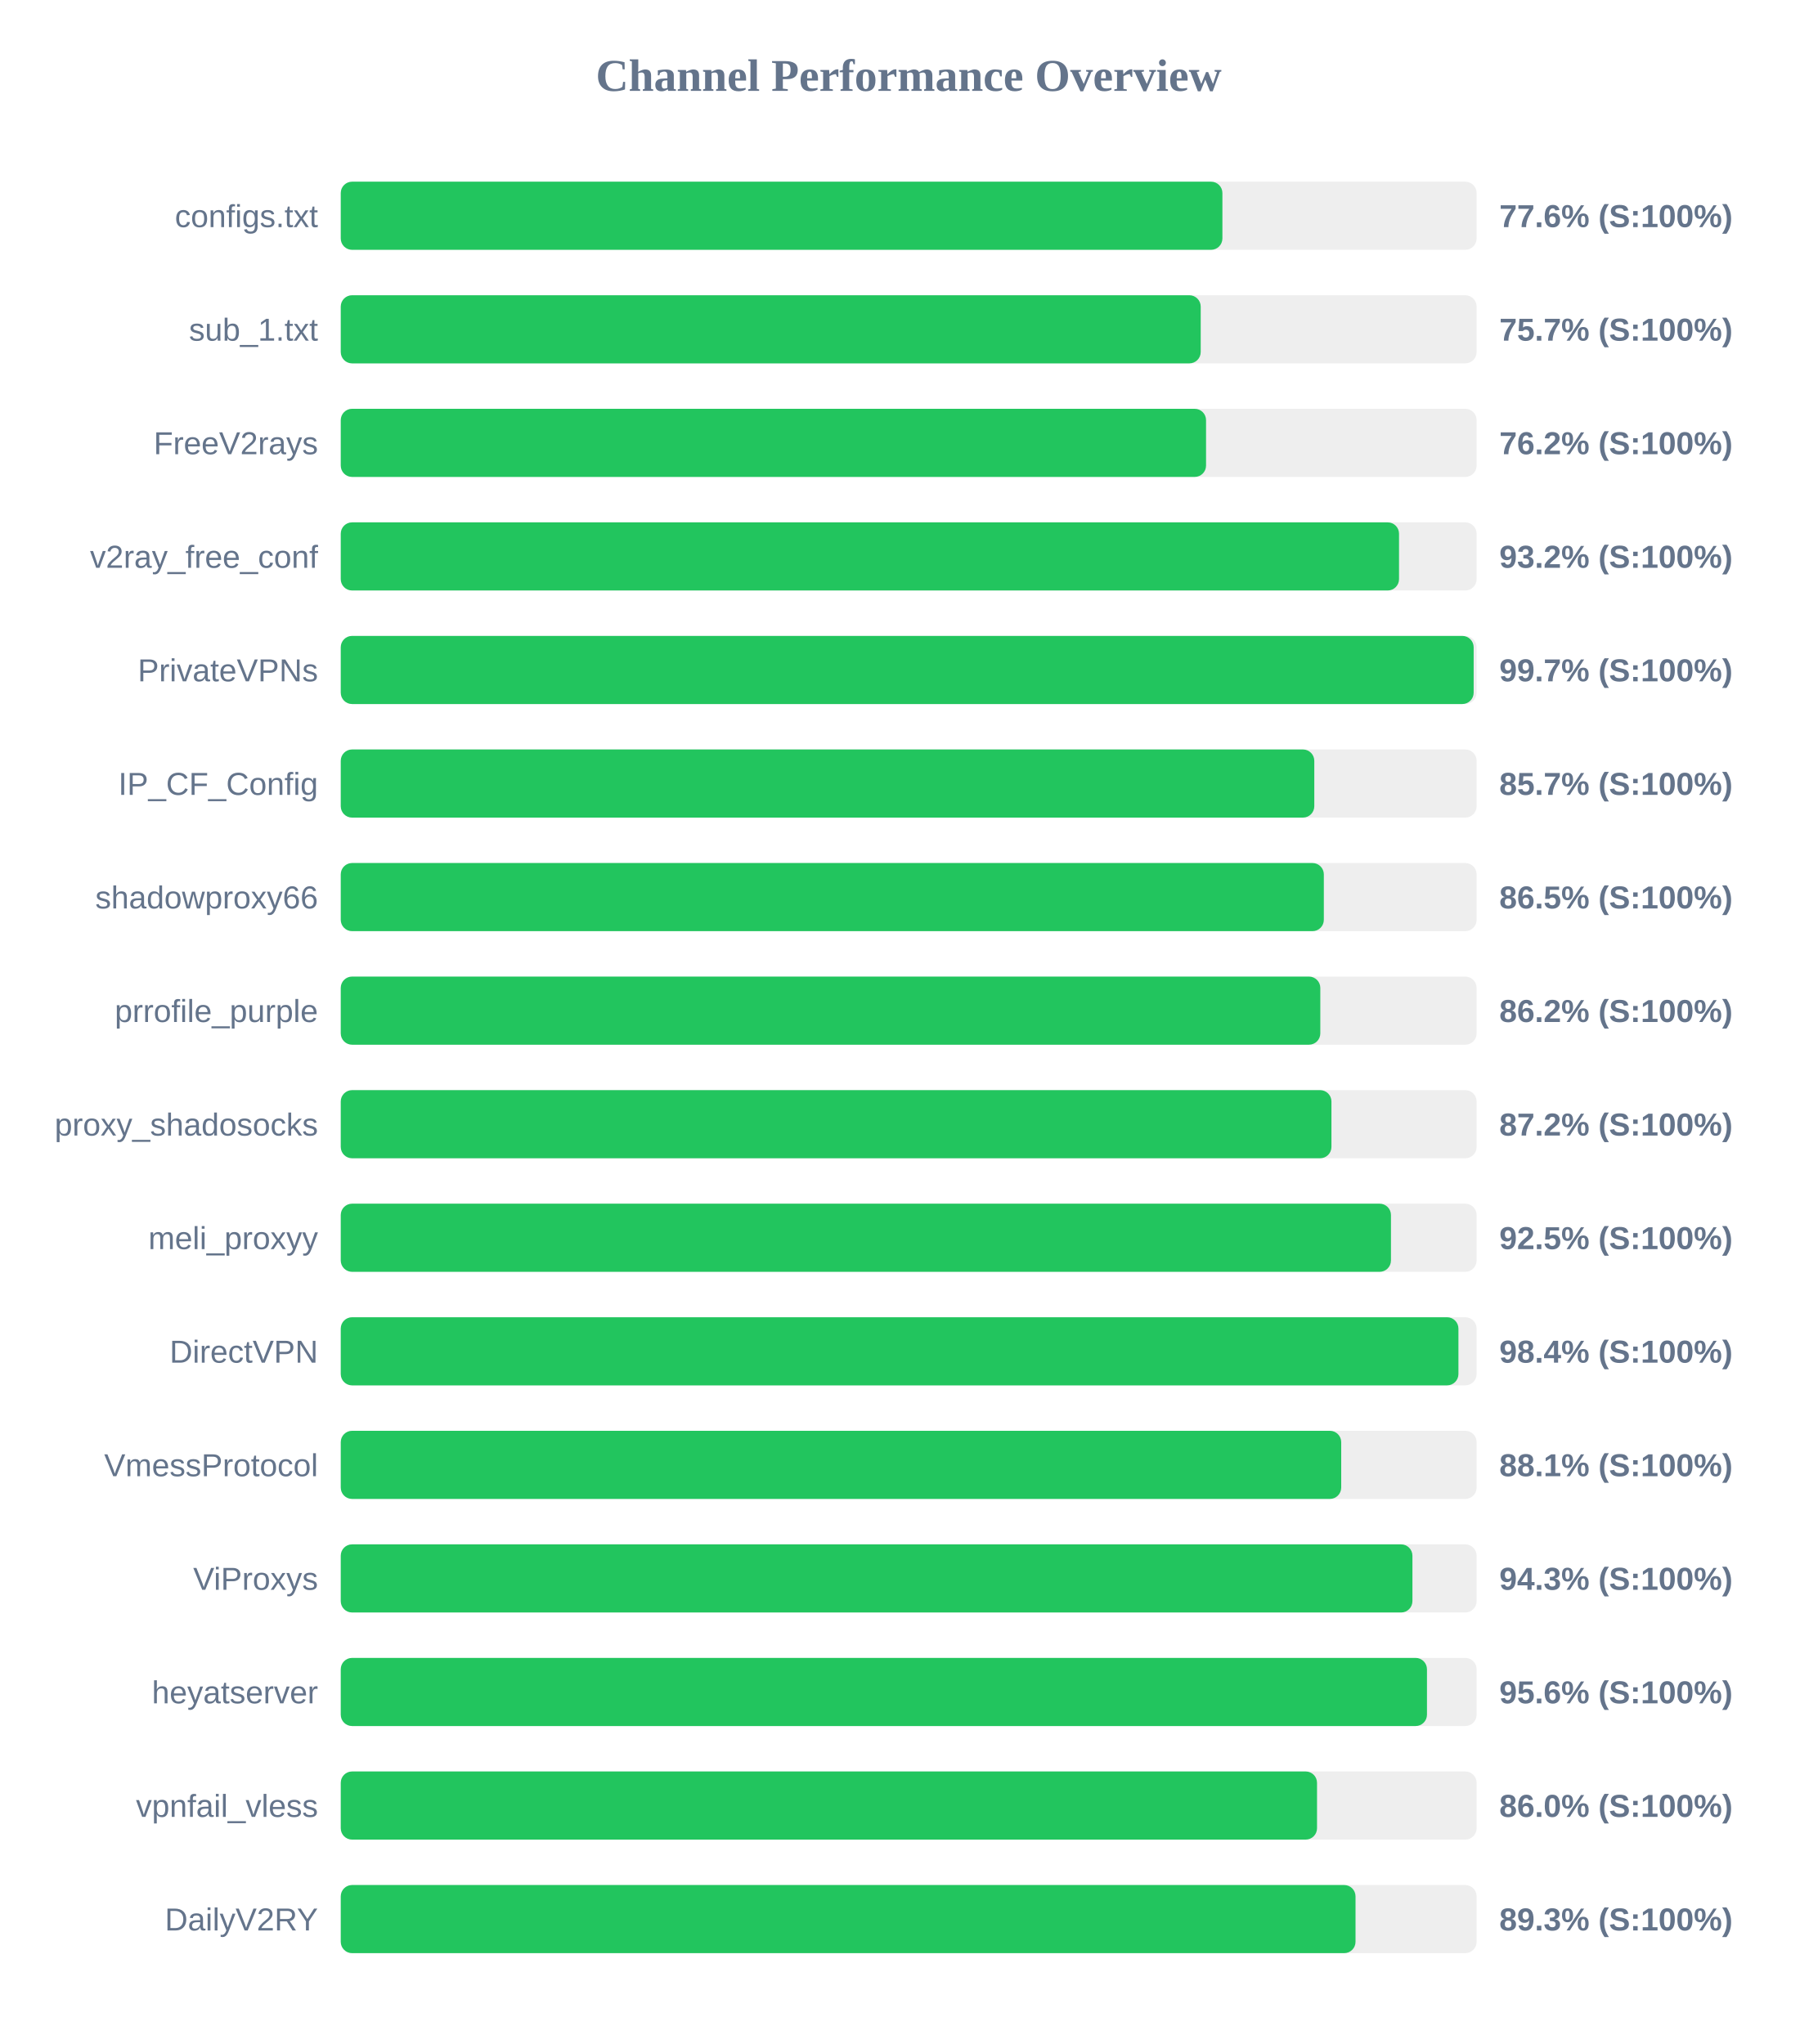
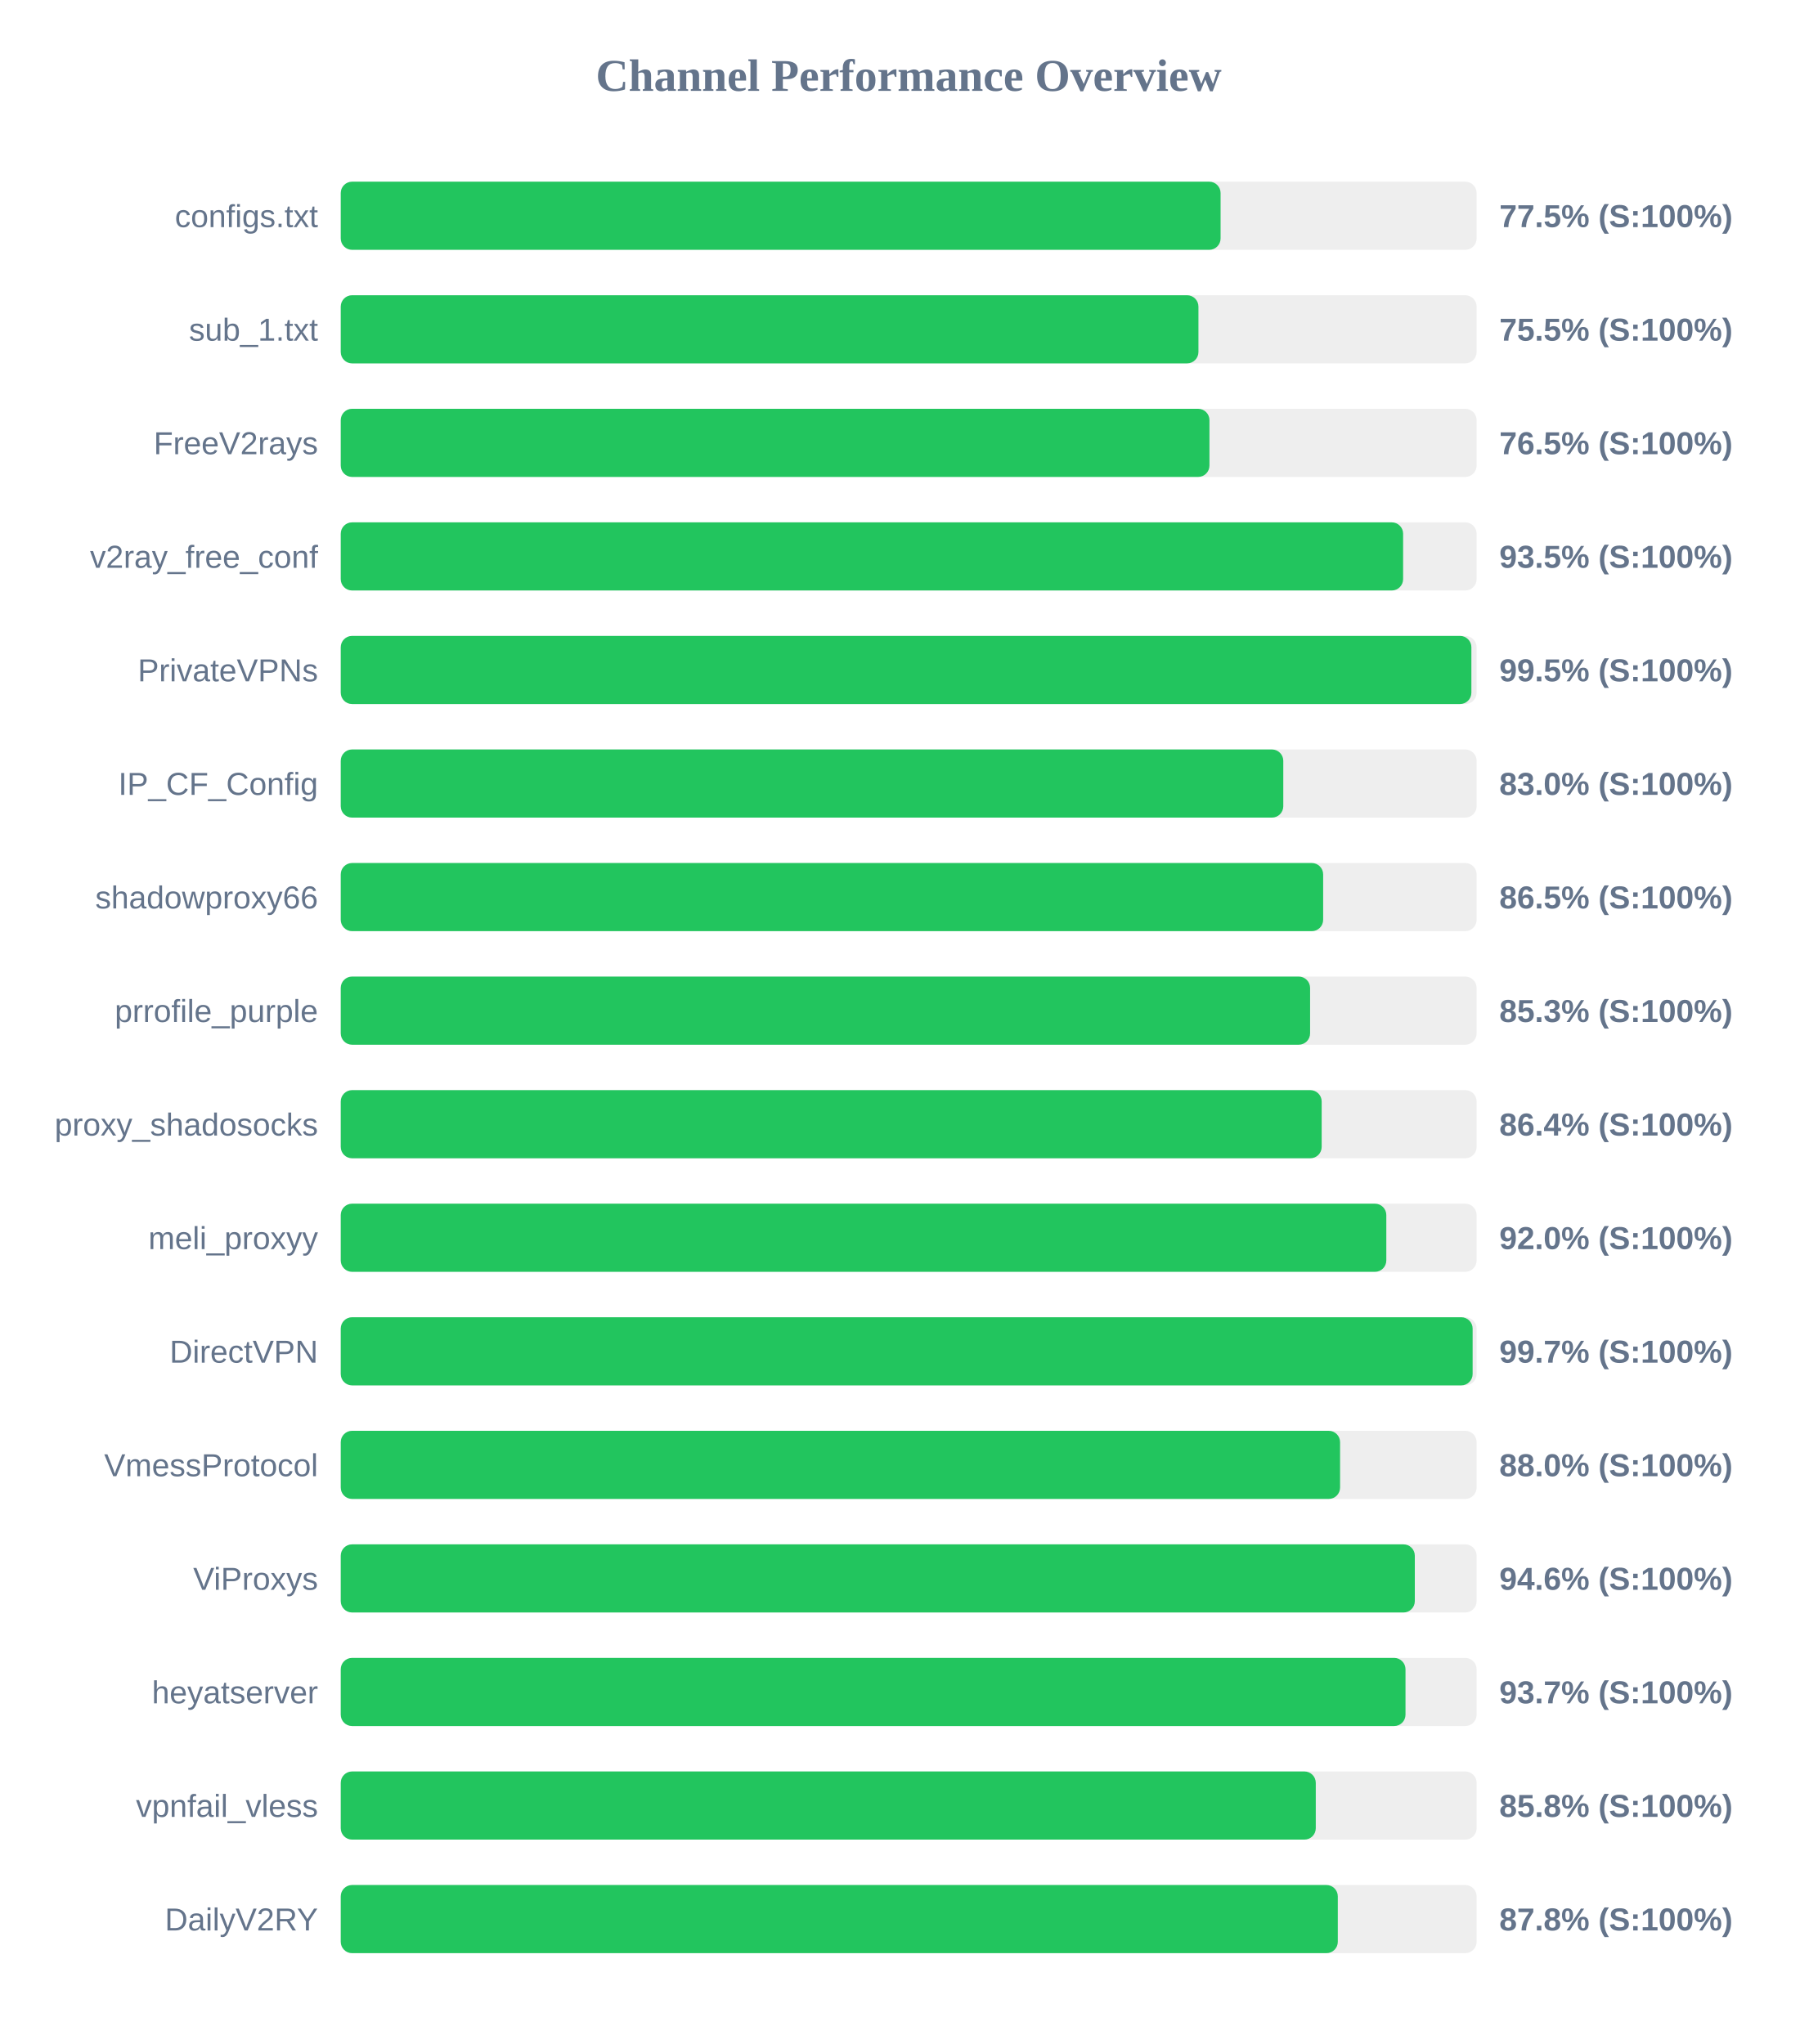
<svg xmlns="http://www.w3.org/2000/svg" width="800" height="900" version="1.1">
  <style>
        .row { font: 14px Arial; fill: #64748b; }
        .score { font: bold 14px Arial; fill: #64748b; }
    </style>
  <text x="400" y="40" text-anchor="middle" font-size="20px" font-weight="bold" fill="#64748b">Channel Performance Overview</text>
  <rect x="150" y="80" width="500" height="30" fill="#eee" rx="5" />
-   <rect x="150" y="80" width="388.1" height="30" fill="#22c55e" rx="5" />
+   <rect x="150" y="80" width="387.3" height="30" fill="#22c55e" rx="5" />
  <text x="140" y="100" text-anchor="end" class="row">configs.txt</text>
-   <text x="660" y="100" text-anchor="start" class="score">77.6% (S:100%)</text>
+   <text x="660" y="100" text-anchor="start" class="score">77.5% (S:100%)</text>
  <rect x="150" y="130" width="500" height="30" fill="#eee" rx="5" />
-   <rect x="150" y="130" width="378.55" height="30" fill="#22c55e" rx="5" />
+   <rect x="150" y="130" width="377.55" height="30" fill="#22c55e" rx="5" />
  <text x="140" y="150" text-anchor="end" class="row">sub_1.txt</text>
-   <text x="660" y="150" text-anchor="start" class="score">75.7% (S:100%)</text>
+   <text x="660" y="150" text-anchor="start" class="score">75.5% (S:100%)</text>
  <rect x="150" y="180" width="500" height="30" fill="#eee" rx="5" />
-   <rect x="150" y="180" width="380.9" height="30" fill="#22c55e" rx="5" />
+   <rect x="150" y="180" width="382.4" height="30" fill="#22c55e" rx="5" />
  <text x="140" y="200" text-anchor="end" class="row">FreeV2rays</text>
-   <text x="660" y="200" text-anchor="start" class="score">76.2% (S:100%)</text>
+   <text x="660" y="200" text-anchor="start" class="score">76.5% (S:100%)</text>
  <rect x="150" y="230" width="500" height="30" fill="#eee" rx="5" />
-   <rect x="150" y="230" width="465.85" height="30" fill="#22c55e" rx="5" />
+   <rect x="150" y="230" width="467.65" height="30" fill="#22c55e" rx="5" />
  <text x="140" y="250" text-anchor="end" class="row">v2ray_free_conf</text>
-   <text x="660" y="250" text-anchor="start" class="score">93.2% (S:100%)</text>
+   <text x="660" y="250" text-anchor="start" class="score">93.5% (S:100%)</text>
  <rect x="150" y="280" width="500" height="30" fill="#eee" rx="5" />
-   <rect x="150" y="280" width="498.7" height="30" fill="#22c55e" rx="5" />
+   <rect x="150" y="280" width="497.7" height="30" fill="#22c55e" rx="5" />
  <text x="140" y="300" text-anchor="end" class="row">PrivateVPNs</text>
-   <text x="660" y="300" text-anchor="start" class="score">99.7% (S:100%)</text>
+   <text x="660" y="300" text-anchor="start" class="score">99.5% (S:100%)</text>
  <rect x="150" y="330" width="500" height="30" fill="#eee" rx="5" />
-   <rect x="150" y="330" width="428.55" height="30" fill="#22c55e" rx="5" />
+   <rect x="150" y="330" width="414.9" height="30" fill="#22c55e" rx="5" />
  <text x="140" y="350" text-anchor="end" class="row">IP_CF_Config</text>
-   <text x="660" y="350" text-anchor="start" class="score">85.7% (S:100%)</text>
+   <text x="660" y="350" text-anchor="start" class="score">83.0% (S:100%)</text>
  <rect x="150" y="380" width="500" height="30" fill="#eee" rx="5" />
-   <rect x="150" y="380" width="432.75" height="30" fill="#22c55e" rx="5" />
+   <rect x="150" y="380" width="432.45" height="30" fill="#22c55e" rx="5" />
  <text x="140" y="400" text-anchor="end" class="row">shadowproxy66</text>
  <text x="660" y="400" text-anchor="start" class="score">86.5% (S:100%)</text>
  <rect x="150" y="430" width="500" height="30" fill="#eee" rx="5" />
-   <rect x="150" y="430" width="431.2" height="30" fill="#22c55e" rx="5" />
+   <rect x="150" y="430" width="426.7" height="30" fill="#22c55e" rx="5" />
  <text x="140" y="450" text-anchor="end" class="row">prrofile_purple</text>
-   <text x="660" y="450" text-anchor="start" class="score">86.2% (S:100%)</text>
+   <text x="660" y="450" text-anchor="start" class="score">85.3% (S:100%)</text>
  <rect x="150" y="480" width="500" height="30" fill="#eee" rx="5" />
-   <rect x="150" y="480" width="436.1" height="30" fill="#22c55e" rx="5" />
+   <rect x="150" y="480" width="431.8" height="30" fill="#22c55e" rx="5" />
  <text x="140" y="500" text-anchor="end" class="row">proxy_shadosocks</text>
-   <text x="660" y="500" text-anchor="start" class="score">87.2% (S:100%)</text>
+   <text x="660" y="500" text-anchor="start" class="score">86.4% (S:100%)</text>
  <rect x="150" y="530" width="500" height="30" fill="#eee" rx="5" />
-   <rect x="150" y="530" width="462.3" height="30" fill="#22c55e" rx="5" />
+   <rect x="150" y="530" width="460.25" height="30" fill="#22c55e" rx="5" />
  <text x="140" y="550" text-anchor="end" class="row">meli_proxyy</text>
-   <text x="660" y="550" text-anchor="start" class="score">92.5% (S:100%)</text>
+   <text x="660" y="550" text-anchor="start" class="score">92.0% (S:100%)</text>
  <rect x="150" y="580" width="500" height="30" fill="#eee" rx="5" />
-   <rect x="150" y="580" width="492.0" height="30" fill="#22c55e" rx="5" />
+   <rect x="150" y="580" width="498.25" height="30" fill="#22c55e" rx="5" />
  <text x="140" y="600" text-anchor="end" class="row">DirectVPN</text>
-   <text x="660" y="600" text-anchor="start" class="score">98.4% (S:100%)</text>
+   <text x="660" y="600" text-anchor="start" class="score">99.7% (S:100%)</text>
  <rect x="150" y="630" width="500" height="30" fill="#eee" rx="5" />
-   <rect x="150" y="630" width="440.4" height="30" fill="#22c55e" rx="5" />
+   <rect x="150" y="630" width="439.9" height="30" fill="#22c55e" rx="5" />
  <text x="140" y="650" text-anchor="end" class="row">VmessProtocol</text>
-   <text x="660" y="650" text-anchor="start" class="score">88.1% (S:100%)</text>
+   <text x="660" y="650" text-anchor="start" class="score">88.0% (S:100%)</text>
  <rect x="150" y="680" width="500" height="30" fill="#eee" rx="5" />
-   <rect x="150" y="680" width="471.75" height="30" fill="#22c55e" rx="5" />
+   <rect x="150" y="680" width="472.8" height="30" fill="#22c55e" rx="5" />
  <text x="140" y="700" text-anchor="end" class="row">ViProxys</text>
-   <text x="660" y="700" text-anchor="start" class="score">94.3% (S:100%)</text>
+   <text x="660" y="700" text-anchor="start" class="score">94.6% (S:100%)</text>
  <rect x="150" y="730" width="500" height="30" fill="#eee" rx="5" />
-   <rect x="150" y="730" width="478.15" height="30" fill="#22c55e" rx="5" />
+   <rect x="150" y="730" width="468.7" height="30" fill="#22c55e" rx="5" />
  <text x="140" y="750" text-anchor="end" class="row">heyatserver</text>
-   <text x="660" y="750" text-anchor="start" class="score">95.6% (S:100%)</text>
+   <text x="660" y="750" text-anchor="start" class="score">93.7% (S:100%)</text>
  <rect x="150" y="780" width="500" height="30" fill="#eee" rx="5" />
-   <rect x="150" y="780" width="429.75" height="30" fill="#22c55e" rx="5" />
+   <rect x="150" y="780" width="429.2" height="30" fill="#22c55e" rx="5" />
  <text x="140" y="800" text-anchor="end" class="row">vpnfail_vless</text>
-   <text x="660" y="800" text-anchor="start" class="score">86.0% (S:100%)</text>
+   <text x="660" y="800" text-anchor="start" class="score">85.8% (S:100%)</text>
  <rect x="150" y="830" width="500" height="30" fill="#eee" rx="5" />
-   <rect x="150" y="830" width="446.7" height="30" fill="#22c55e" rx="5" />
+   <rect x="150" y="830" width="438.9" height="30" fill="#22c55e" rx="5" />
  <text x="140" y="850" text-anchor="end" class="row">DailyV2RY</text>
-   <text x="660" y="850" text-anchor="start" class="score">89.3% (S:100%)</text>
+   <text x="660" y="850" text-anchor="start" class="score">87.8% (S:100%)</text>
</svg>
